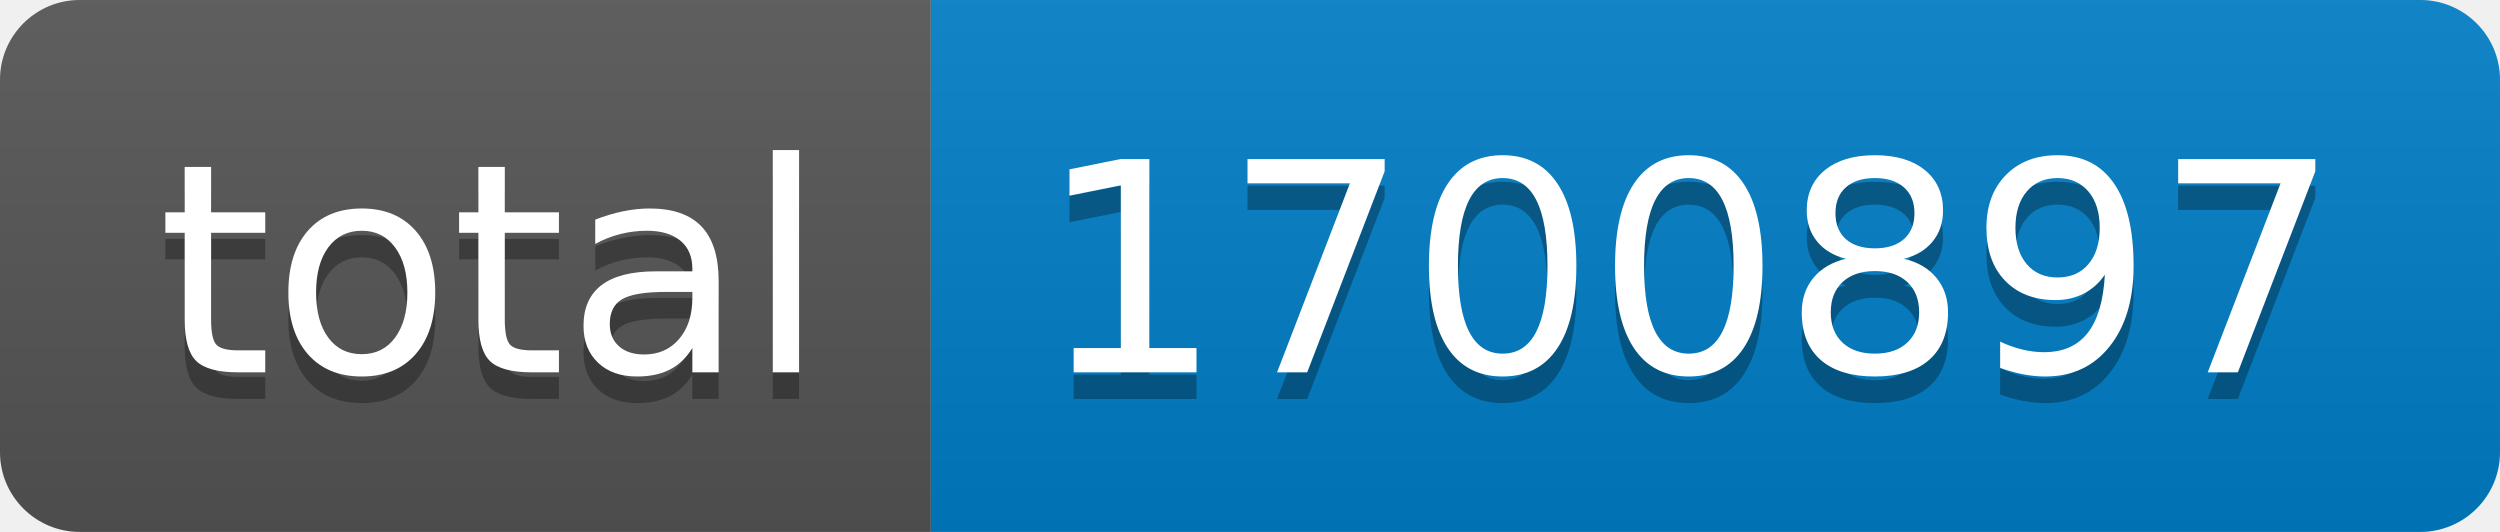
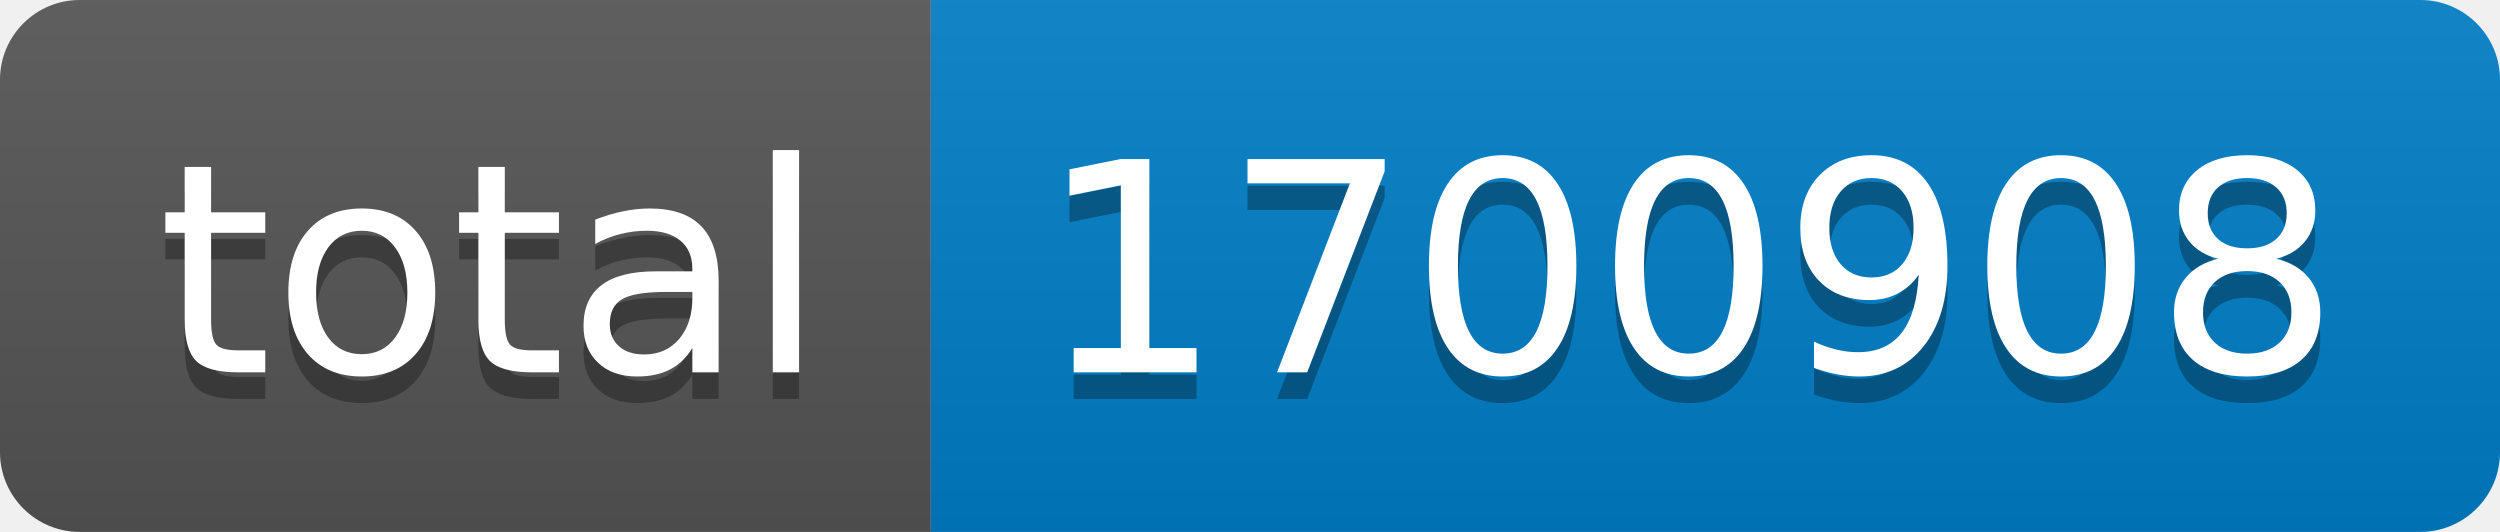
- <svg xmlns="http://www.w3.org/2000/svg" width="94" height="20" role="img" aria-label="total: 1700897">
+ <svg xmlns="http://www.w3.org/2000/svg" width="94" height="20" role="img" aria-label="total: 1700908">
  <linearGradient id="s" x2="0" y2="100%">
    <stop offset="0" stop-color="#bbb" stop-opacity=".1" />
    <stop offset="1" stop-opacity=".1" />
  </linearGradient>
  <clipPath id="r">
    <rect width="94" height="20" rx="3" fill="#fff" />
  </clipPath>
  <g clip-path="url(#r)">
    <rect width="35" height="20" fill="#555" />
    <rect x="35" width="59" height="20" fill="#007ec6" />
    <rect width="94" height="20" fill="url(#s)" />
  </g>
  <g fill="#fff" text-anchor="middle" font-family="Verdana,Geneva,DejaVu Sans,sans-serif" text-rendering="geometricPrecision" font-size="110">
    <text aria-hidden="true" x="185" y="150" fill="#010101" fill-opacity=".3" transform="scale(.1)" textLength="250">total</text>
    <text x="185" y="140" transform="scale(.1)" fill="#fff" textLength="250">total</text>
-     <text aria-hidden="true" x="635" y="150" fill="#010101" fill-opacity=".3" transform="scale(.1)" textLength="490">1700897</text>
-     <text x="635" y="140" transform="scale(.1)" fill="#fff" textLength="490">1700897</text>
+     <text aria-hidden="true" x="635" y="150" fill="#010101" fill-opacity=".3" transform="scale(.1)" textLength="490">1700908</text>
+     <text x="635" y="140" transform="scale(.1)" fill="#fff" textLength="490">1700908</text>
  </g>
</svg>
